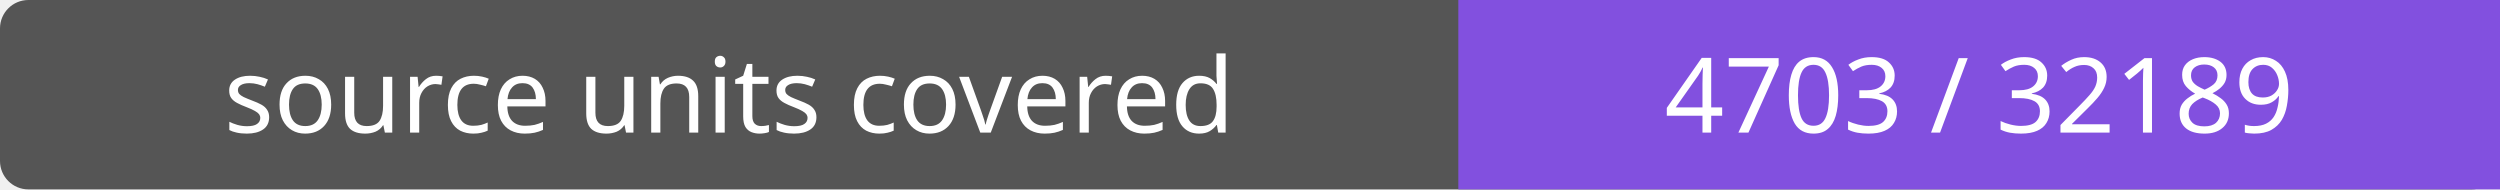
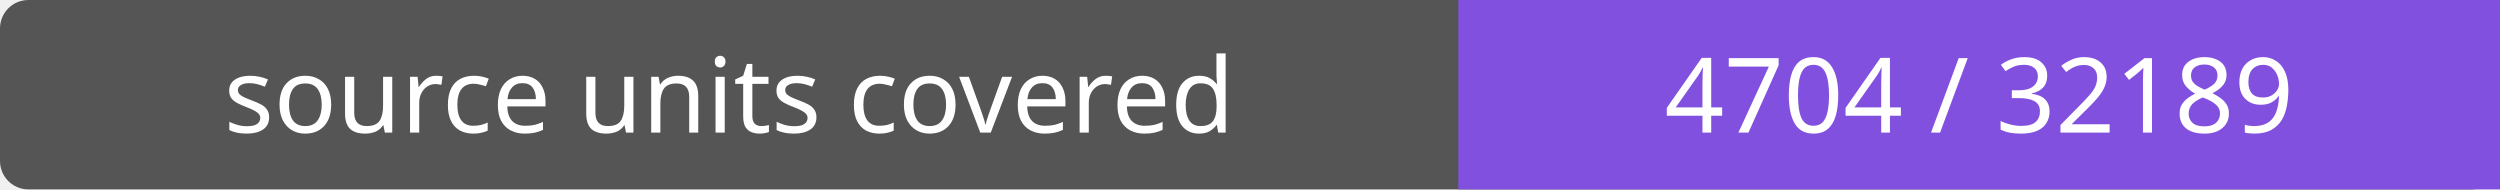
- <svg xmlns="http://www.w3.org/2000/svg" width="264" height="20" role="img" aria-label="source units covered: 4703 / 32189">
+ <svg xmlns="http://www.w3.org/2000/svg" width="264" height="20" role="img" aria-label="source units covered: 4704 / 32189">
  <rect width="264" height="20" rx="3" fill="#555" />
  <path fill="#8250df" d="M154 0h110v20H154z" />
  <g fill="#fff" text-anchor="middle" font-family="Verdana,sans-serif" font-size="11">
    <text x="77.0" y="14">source units covered</text>
-     <text x="209.0" y="14">4703 / 32189</text>
+     <text x="209.0" y="14">4704 / 32189</text>
  </g>
</svg>
